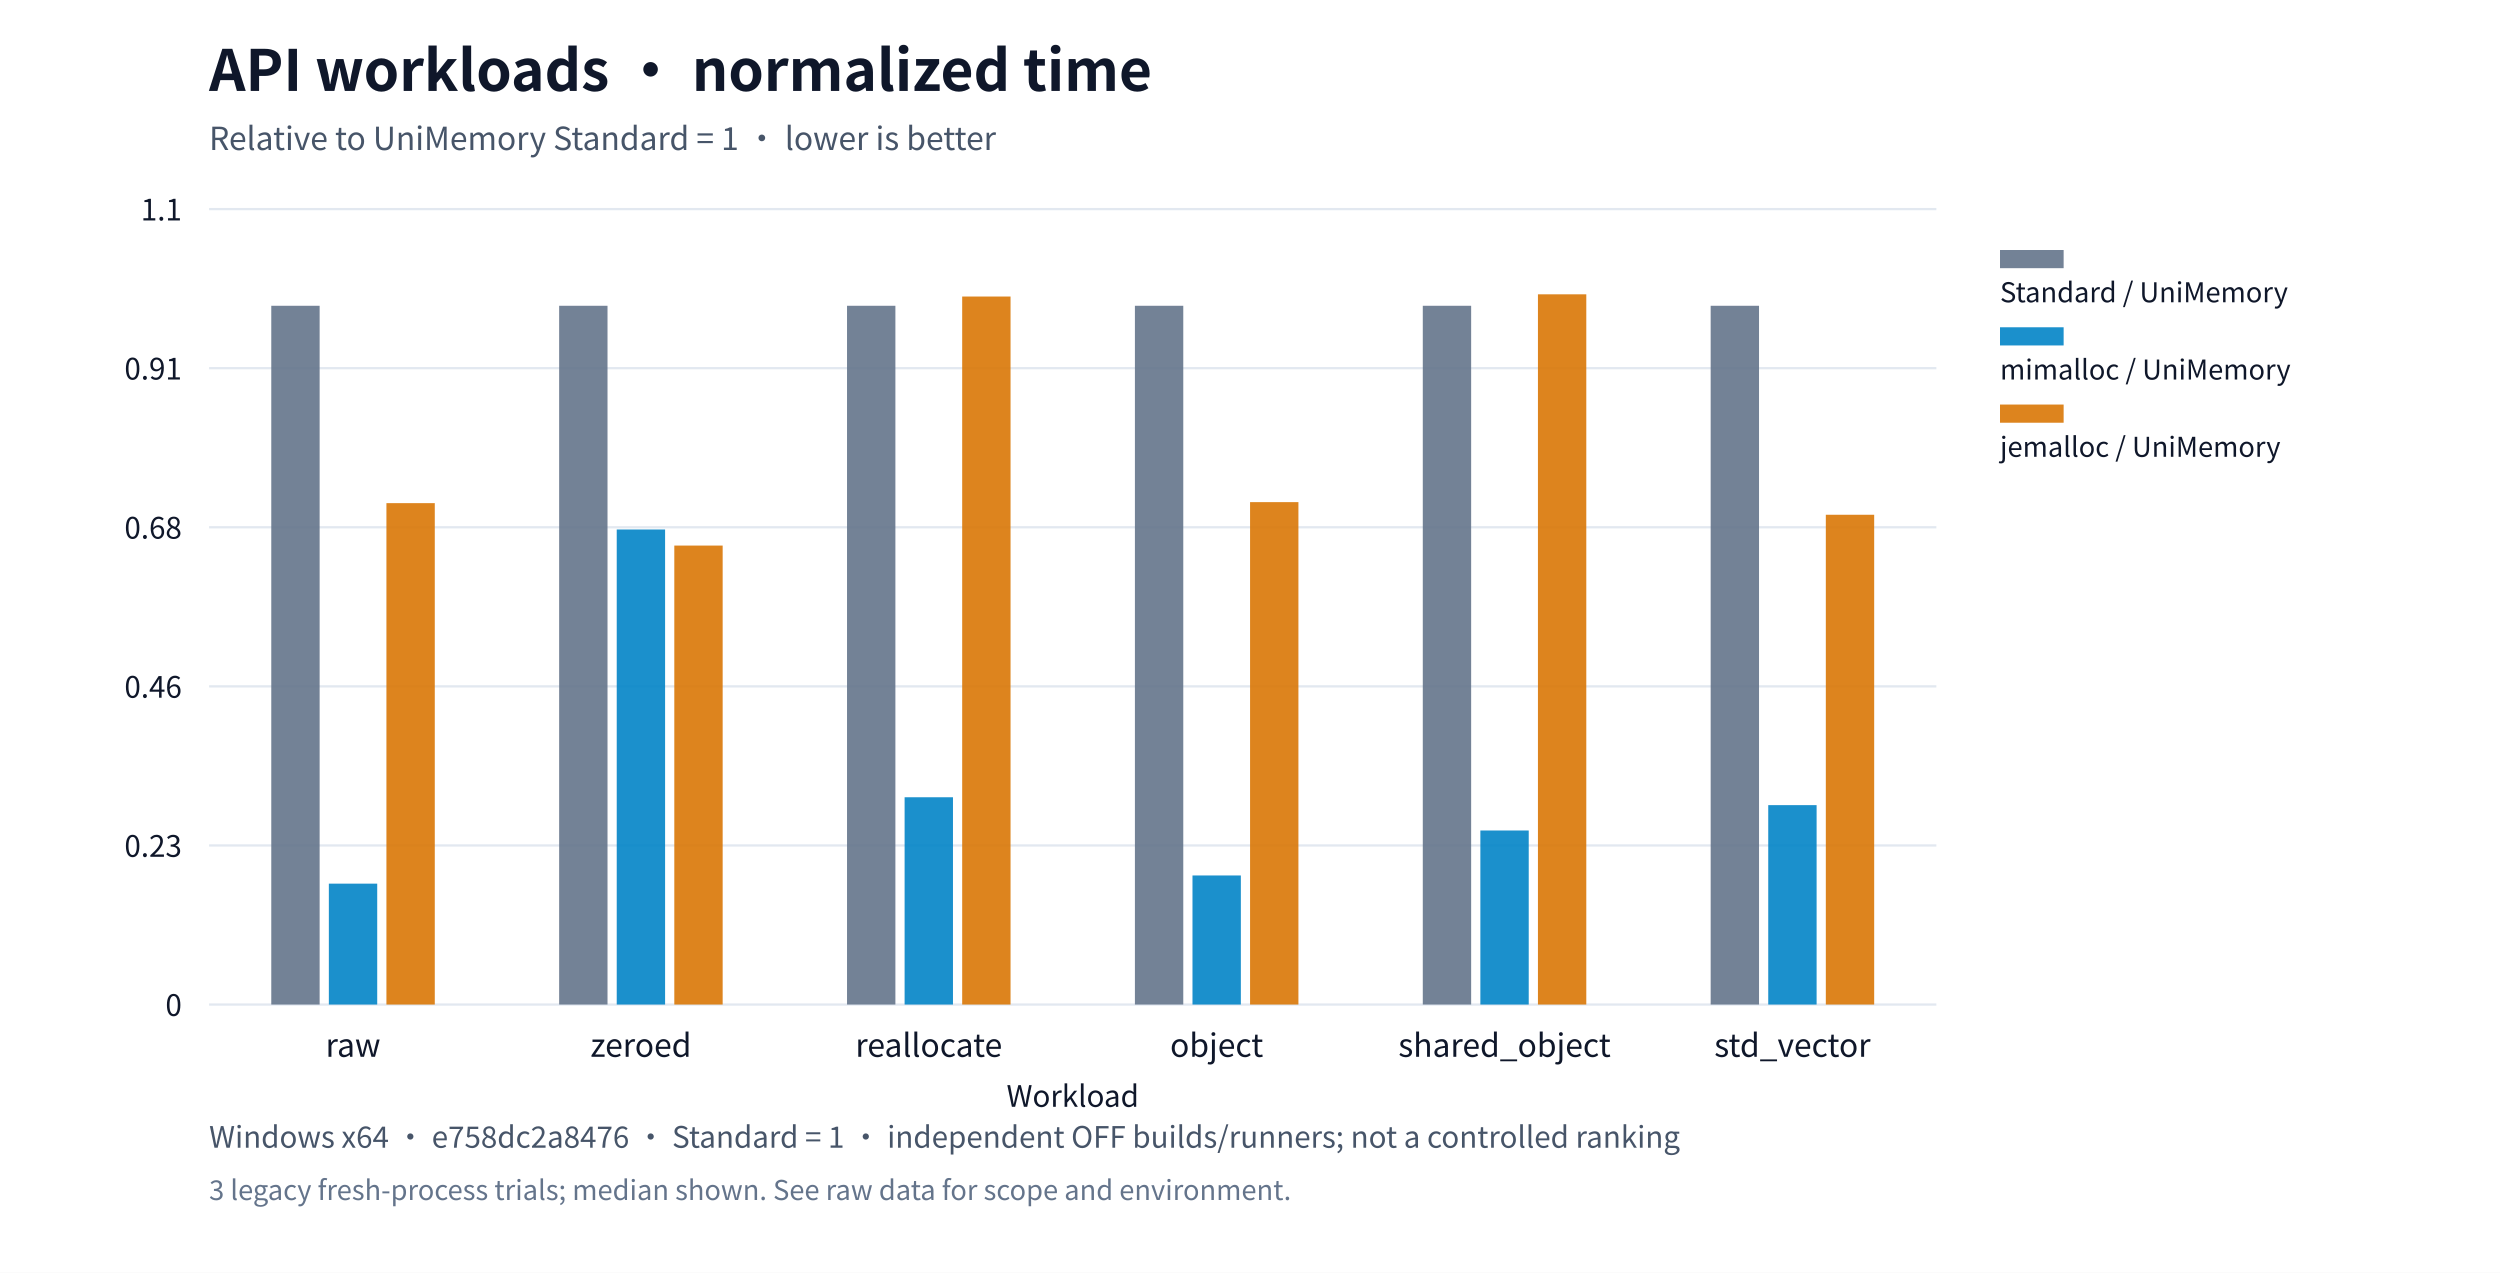
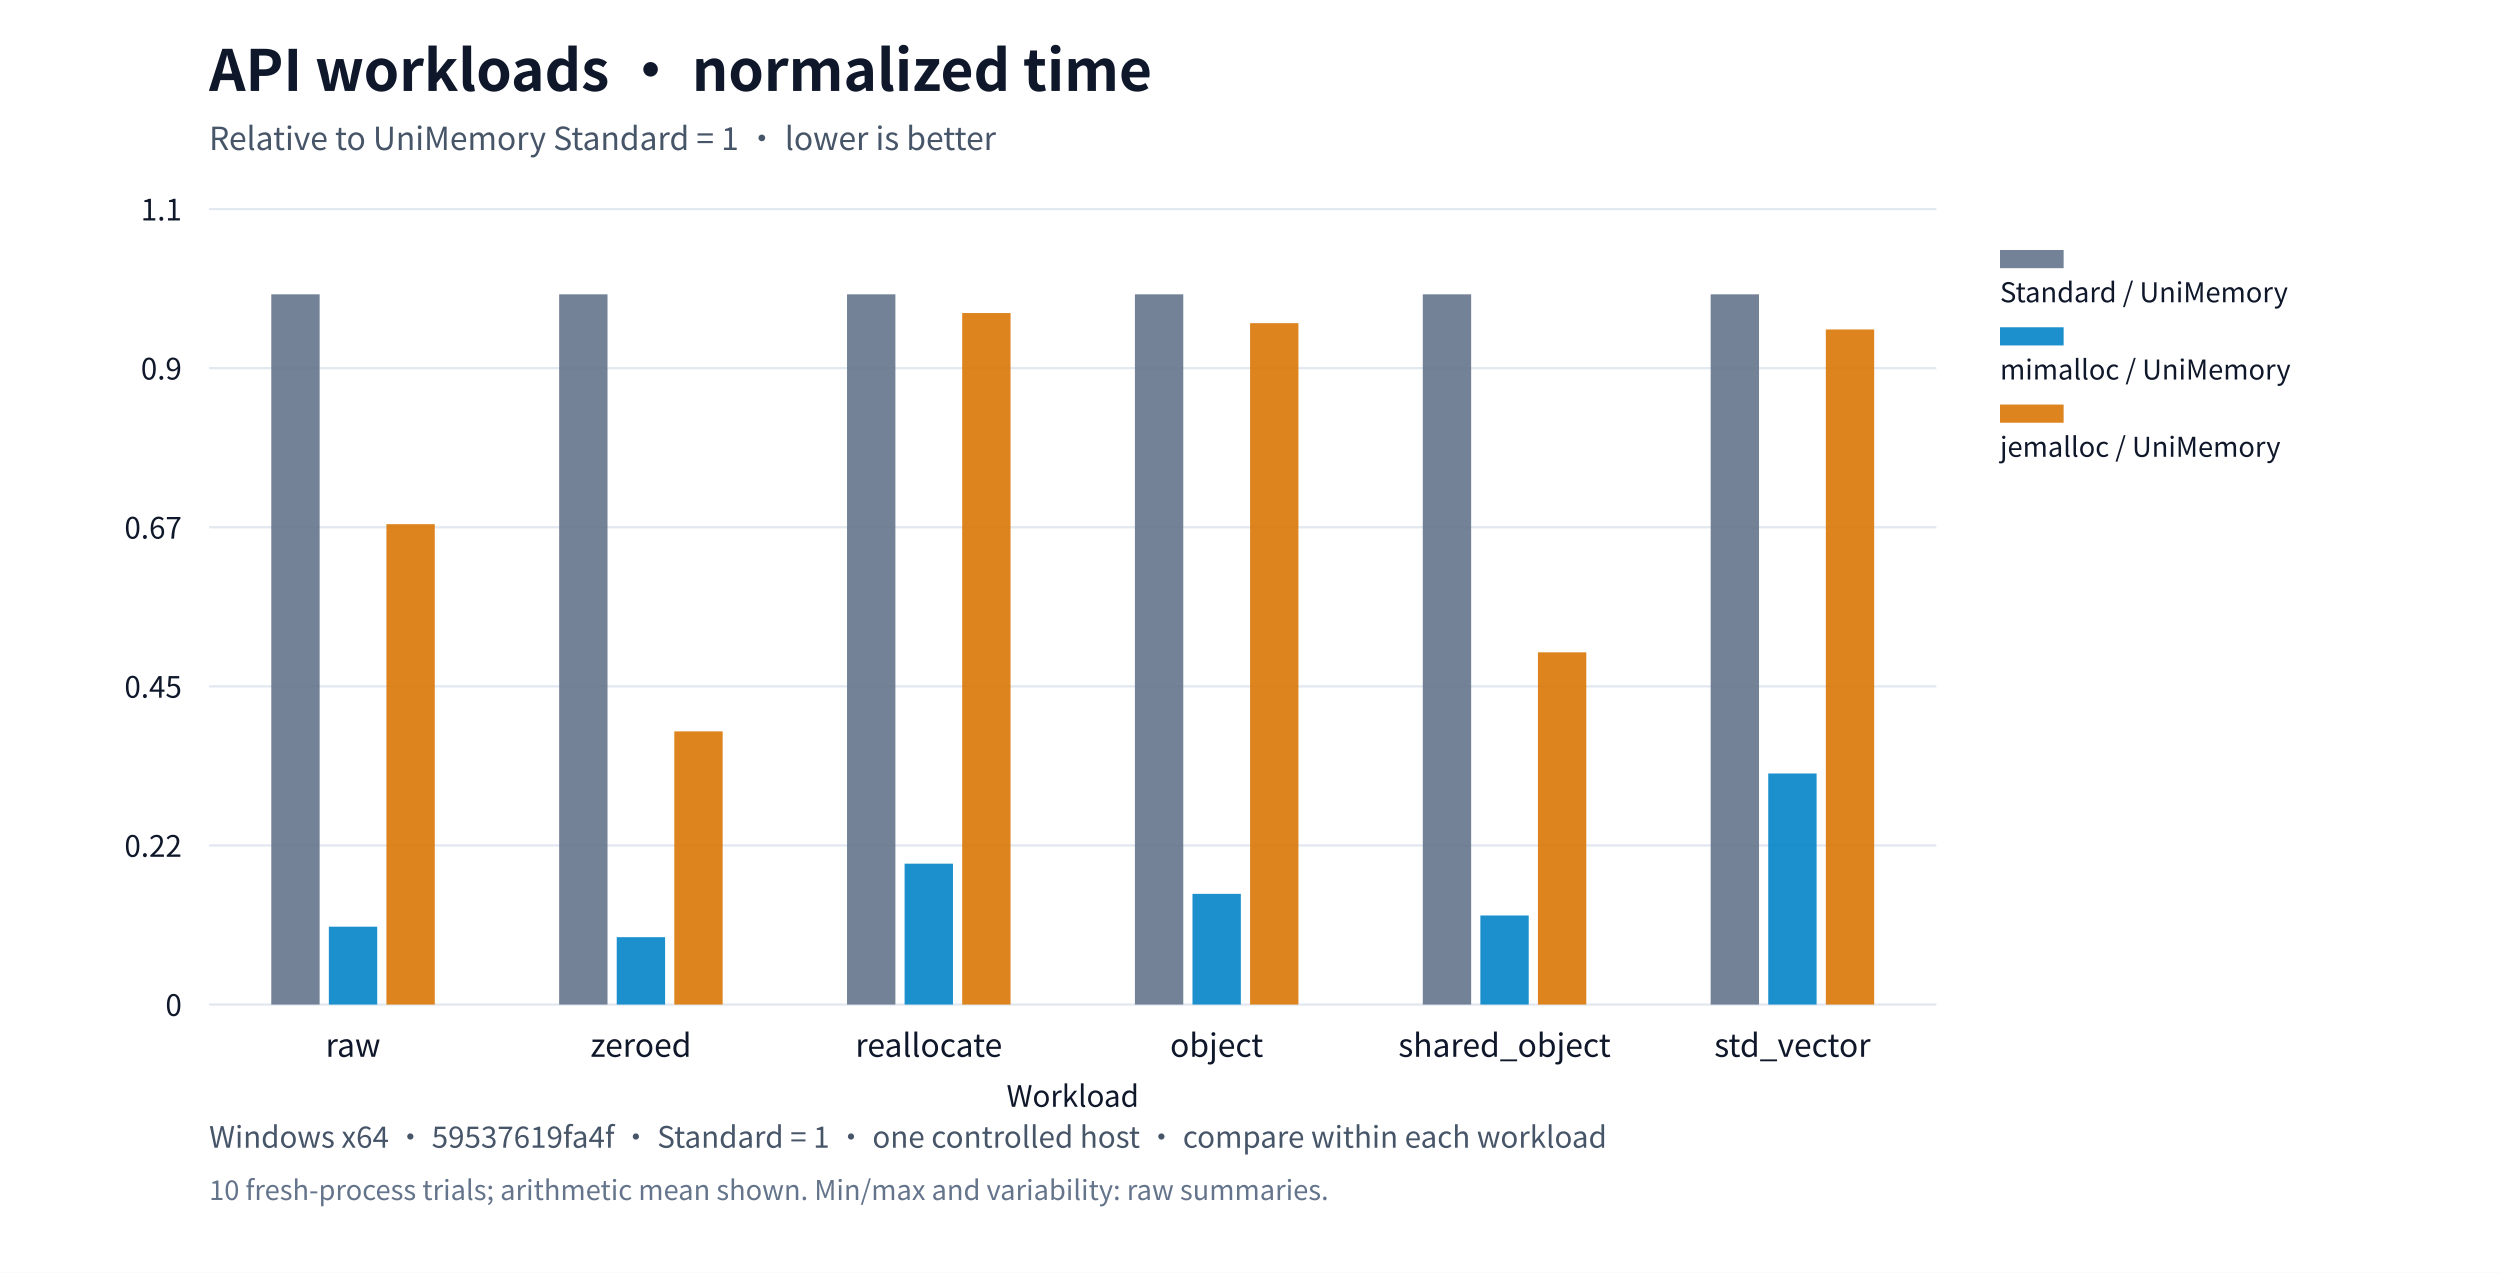
<svg xmlns="http://www.w3.org/2000/svg" xml:lang="en" viewBox="0 0 1100 560" role="img">
  <rect width="1100" height="560" fill="#ffffff" />
  <g font-family="system-ui,Segoe UI,Microsoft YaHei,PingFang SC,Noto Sans CJK SC,sans-serif" fill="#0f172a">
    <text x="92" y="40" font-size="25" font-weight="650">API workloads · normalized time</text>
    <text x="92" y="66" font-size="14" fill="#475569">Relative to UniMemory Standard = 1 · lower is better</text>
    <defs>
      <pattern id="standard-basic" width="6" height="6" patternUnits="userSpaceOnUse">
        <rect width="6" height="6" fill="#64748b" />
        <path d="M0,6L6,0" stroke="#ffffff" stroke-opacity="0.6" stroke-width="1.2" />
      </pattern>
      <pattern id="mimalloc-basic" width="6" height="6" patternUnits="userSpaceOnUse">
        <rect width="6" height="6" fill="#0284c7" />
        <path d="M0,6L6,0" stroke="#ffffff" stroke-opacity="0.6" stroke-width="1.2" />
      </pattern>
      <pattern id="jemalloc-basic" width="6" height="6" patternUnits="userSpaceOnUse">
        <rect width="6" height="6" fill="#d97706" />
        <path d="M0,6L6,0" stroke="#ffffff" stroke-opacity="0.6" stroke-width="1.2" />
      </pattern>
    </defs>
    <path d="M92,442.0h760" stroke="#e2e8f0" />
    <text x="80" y="447.0" text-anchor="end" font-size="13">0</text>
    <path d="M92,372.0h760" stroke="#e2e8f0" />
-     <text x="80" y="377.0" text-anchor="end" font-size="13">0.23</text>
+     <text x="80" y="377.0" text-anchor="end" font-size="13">0.22</text>
    <path d="M92,302.0h760" stroke="#e2e8f0" />
-     <text x="80" y="307.0" text-anchor="end" font-size="13">0.46</text>
+     <text x="80" y="307.0" text-anchor="end" font-size="13">0.45</text>
    <path d="M92,232.0h760" stroke="#e2e8f0" />
-     <text x="80" y="237.0" text-anchor="end" font-size="13">0.68</text>
+     <text x="80" y="237.0" text-anchor="end" font-size="13">0.67</text>
    <path d="M92,162.0h760" stroke="#e2e8f0" />
-     <text x="80" y="167.0" text-anchor="end" font-size="13">0.91</text>
+     <text x="80" y="167.0" text-anchor="end" font-size="13">0.9</text>
    <path d="M92,92.0h760" stroke="#e2e8f0" />
    <text x="80" y="97.0" text-anchor="end" font-size="13">1.1</text>
    <text x="155.333" y="465" text-anchor="middle" font-size="14">raw</text>
    <text x="282.0" y="465" text-anchor="middle" font-size="14">zeroed</text>
    <text x="408.667" y="465" text-anchor="middle" font-size="14">reallocate</text>
    <text x="535.333" y="465" text-anchor="middle" font-size="14">object</text>
    <text x="662.0" y="465" text-anchor="middle" font-size="14">shared_object</text>
    <text x="788.667" y="465" text-anchor="middle" font-size="14">std_vector</text>
-     <rect data-path="disabled" x="119.36" y="134.541" width="21.28" height="307.459" fill="#64748b" opacity="0.9" />
-     <rect data-path="disabled" x="246.027" y="134.541" width="21.28" height="307.459" fill="#64748b" opacity="0.9" />
-     <rect data-path="disabled" x="372.693" y="134.541" width="21.28" height="307.459" fill="#64748b" opacity="0.9" />
-     <rect data-path="disabled" x="499.36" y="134.541" width="21.28" height="307.459" fill="#64748b" opacity="0.9" />
-     <rect data-path="disabled" x="626.027" y="134.541" width="21.28" height="307.459" fill="#64748b" opacity="0.9" />
-     <rect data-path="disabled" x="752.693" y="134.541" width="21.28" height="307.459" fill="#64748b" opacity="0.9" />
+     <rect data-path="disabled" x="119.36" y="129.5" width="21.28" height="312.5" fill="#64748b" opacity="0.9" />
+     <rect data-path="disabled" x="246.027" y="129.5" width="21.28" height="312.5" fill="#64748b" opacity="0.9" />
+     <rect data-path="disabled" x="372.693" y="129.5" width="21.28" height="312.5" fill="#64748b" opacity="0.9" />
+     <rect data-path="disabled" x="499.36" y="129.5" width="21.28" height="312.5" fill="#64748b" opacity="0.9" />
+     <rect data-path="disabled" x="626.027" y="129.5" width="21.28" height="312.5" fill="#64748b" opacity="0.9" />
+     <rect data-path="disabled" x="752.693" y="129.5" width="21.28" height="312.5" fill="#64748b" opacity="0.9" />
    <rect data-path="disabled" x="880" y="110" width="28" height="8" fill="#64748b" opacity="0.9" />
    <text x="880" y="133" font-size="12">Standard / UniMemory</text>
-     <rect data-path="disabled" x="144.693" y="388.804" width="21.28" height="53.196" fill="#0284c7" opacity="0.9" />
-     <rect data-path="disabled" x="271.36" y="232.974" width="21.28" height="209.026" fill="#0284c7" opacity="0.9" />
-     <rect data-path="disabled" x="398.027" y="350.791" width="21.28" height="91.209" fill="#0284c7" opacity="0.9" />
-     <rect data-path="disabled" x="524.693" y="385.206" width="21.28" height="56.794" fill="#0284c7" opacity="0.9" />
-     <rect data-path="disabled" x="651.36" y="365.417" width="21.28" height="76.583" fill="#0284c7" opacity="0.9" />
-     <rect data-path="disabled" x="778.027" y="354.256" width="21.28" height="87.744" fill="#0284c7" opacity="0.9" />
+     <rect data-path="disabled" x="144.693" y="407.741" width="21.28" height="34.259" fill="#0284c7" opacity="0.9" />
+     <rect data-path="disabled" x="271.36" y="412.361" width="21.28" height="29.639" fill="#0284c7" opacity="0.9" />
+     <rect data-path="disabled" x="398.027" y="380.013" width="21.28" height="61.987" fill="#0284c7" opacity="0.9" />
+     <rect data-path="disabled" x="524.693" y="393.294" width="21.28" height="48.706" fill="#0284c7" opacity="0.9" />
+     <rect data-path="disabled" x="651.36" y="402.81" width="21.28" height="39.19" fill="#0284c7" opacity="0.9" />
+     <rect data-path="disabled" x="778.027" y="340.331" width="21.28" height="101.669" fill="#0284c7" opacity="0.9" />
    <rect data-path="disabled" x="880" y="144" width="28" height="8" fill="#0284c7" opacity="0.9" />
    <text x="880" y="167" font-size="12">mimalloc / UniMemory</text>
-     <rect data-path="disabled" x="170.027" y="221.38" width="21.28" height="220.62" fill="#d97706" opacity="0.9" />
-     <rect data-path="disabled" x="296.693" y="240.049" width="21.28" height="201.951" fill="#d97706" opacity="0.9" />
-     <rect data-path="disabled" x="423.36" y="130.472" width="21.28" height="311.528" fill="#d97706" opacity="0.9" />
-     <rect data-path="disabled" x="550.027" y="220.935" width="21.28" height="221.065" fill="#d97706" opacity="0.9" />
-     <rect data-path="disabled" x="676.693" y="129.5" width="21.28" height="312.5" fill="#d97706" opacity="0.9" />
-     <rect data-path="disabled" x="803.36" y="226.494" width="21.28" height="215.506" fill="#d97706" opacity="0.9" />
+     <rect data-path="disabled" x="170.027" y="230.632" width="21.28" height="211.368" fill="#d97706" opacity="0.9" />
+     <rect data-path="disabled" x="296.693" y="321.811" width="21.28" height="120.189" fill="#d97706" opacity="0.9" />
+     <rect data-path="disabled" x="423.36" y="137.734" width="21.28" height="304.266" fill="#d97706" opacity="0.9" />
+     <rect data-path="disabled" x="550.027" y="142.192" width="21.28" height="299.808" fill="#d97706" opacity="0.9" />
+     <rect data-path="disabled" x="676.693" y="287.028" width="21.28" height="154.972" fill="#d97706" opacity="0.9" />
+     <rect data-path="disabled" x="803.36" y="144.961" width="21.28" height="297.039" fill="#d97706" opacity="0.9" />
    <rect data-path="disabled" x="880" y="178" width="28" height="8" fill="#d97706" opacity="0.9" />
    <text x="880" y="201" font-size="12">jemalloc / UniMemory</text>
    <text x="472" y="487" text-anchor="middle" font-size="13">Workload</text>
-     <text x="92" y="505" font-size="13" fill="#475569">Windows x64 · e758dc2a8476 · Standard = 1 · independent OFF builds/runners; not a controlled ranking</text>
-     <text x="92" y="528" font-size="12" fill="#64748b">3 legacy fresh-process trials; median shown. See raw data for scope and environment.</text>
+     <text x="92" y="505" font-size="13" fill="#475569">Windows x64 · 59537619fa4f · Standard = 1 · one controlled host · compare within each workload</text>
+     <text x="92" y="528" font-size="12" fill="#64748b">10 fresh-process trials; arithmetic mean shown. Min/max and variability: raw summaries.</text>
  </g>
</svg>
